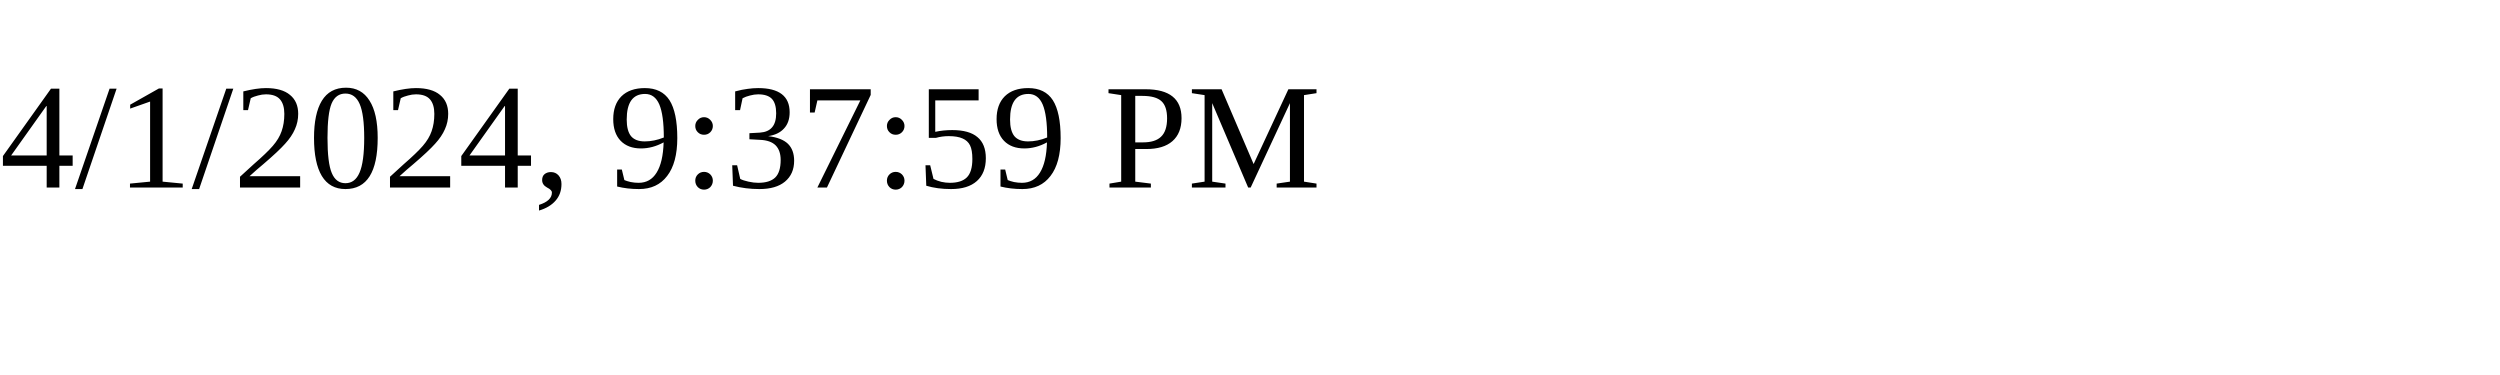
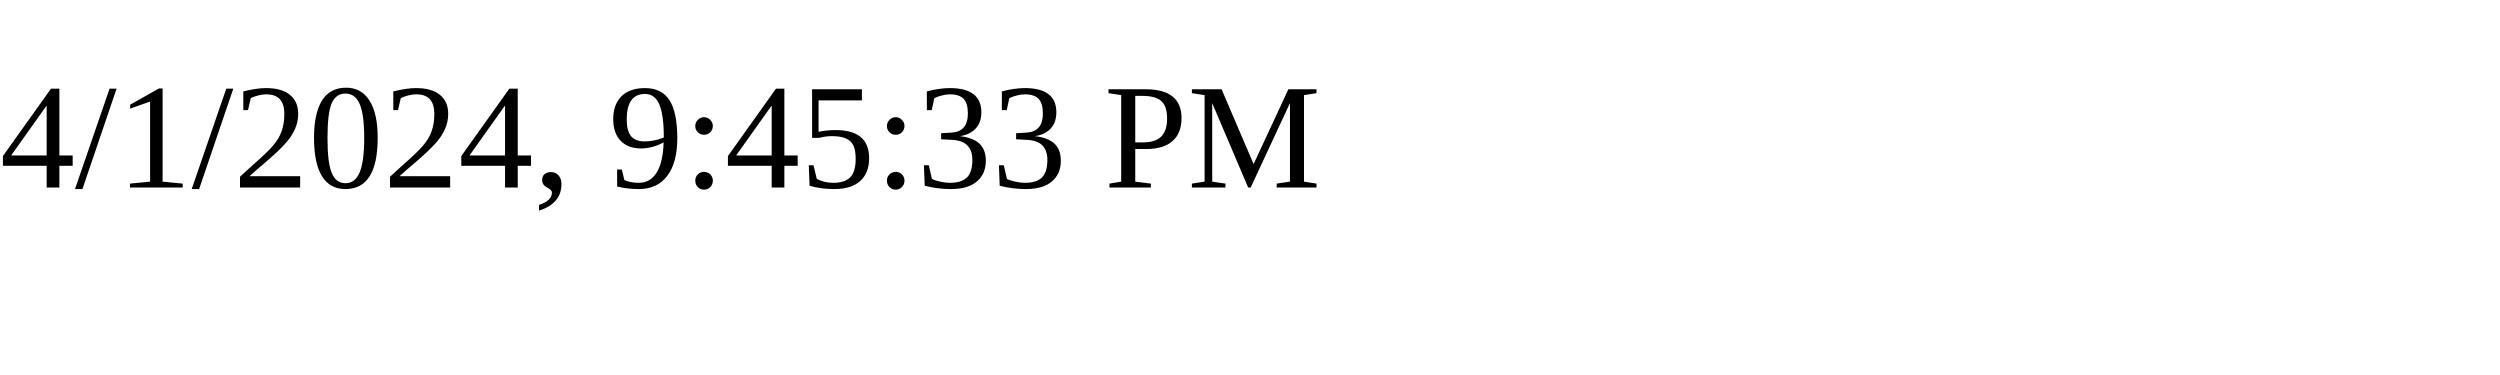
<svg xmlns="http://www.w3.org/2000/svg" height="30" width="200">
-   <text x="0" y="15">4/1/2024, 9:37:59 PM</text>
+   <text x="0" y="15">4/1/2024, 9:45:33 PM</text>
</svg>
